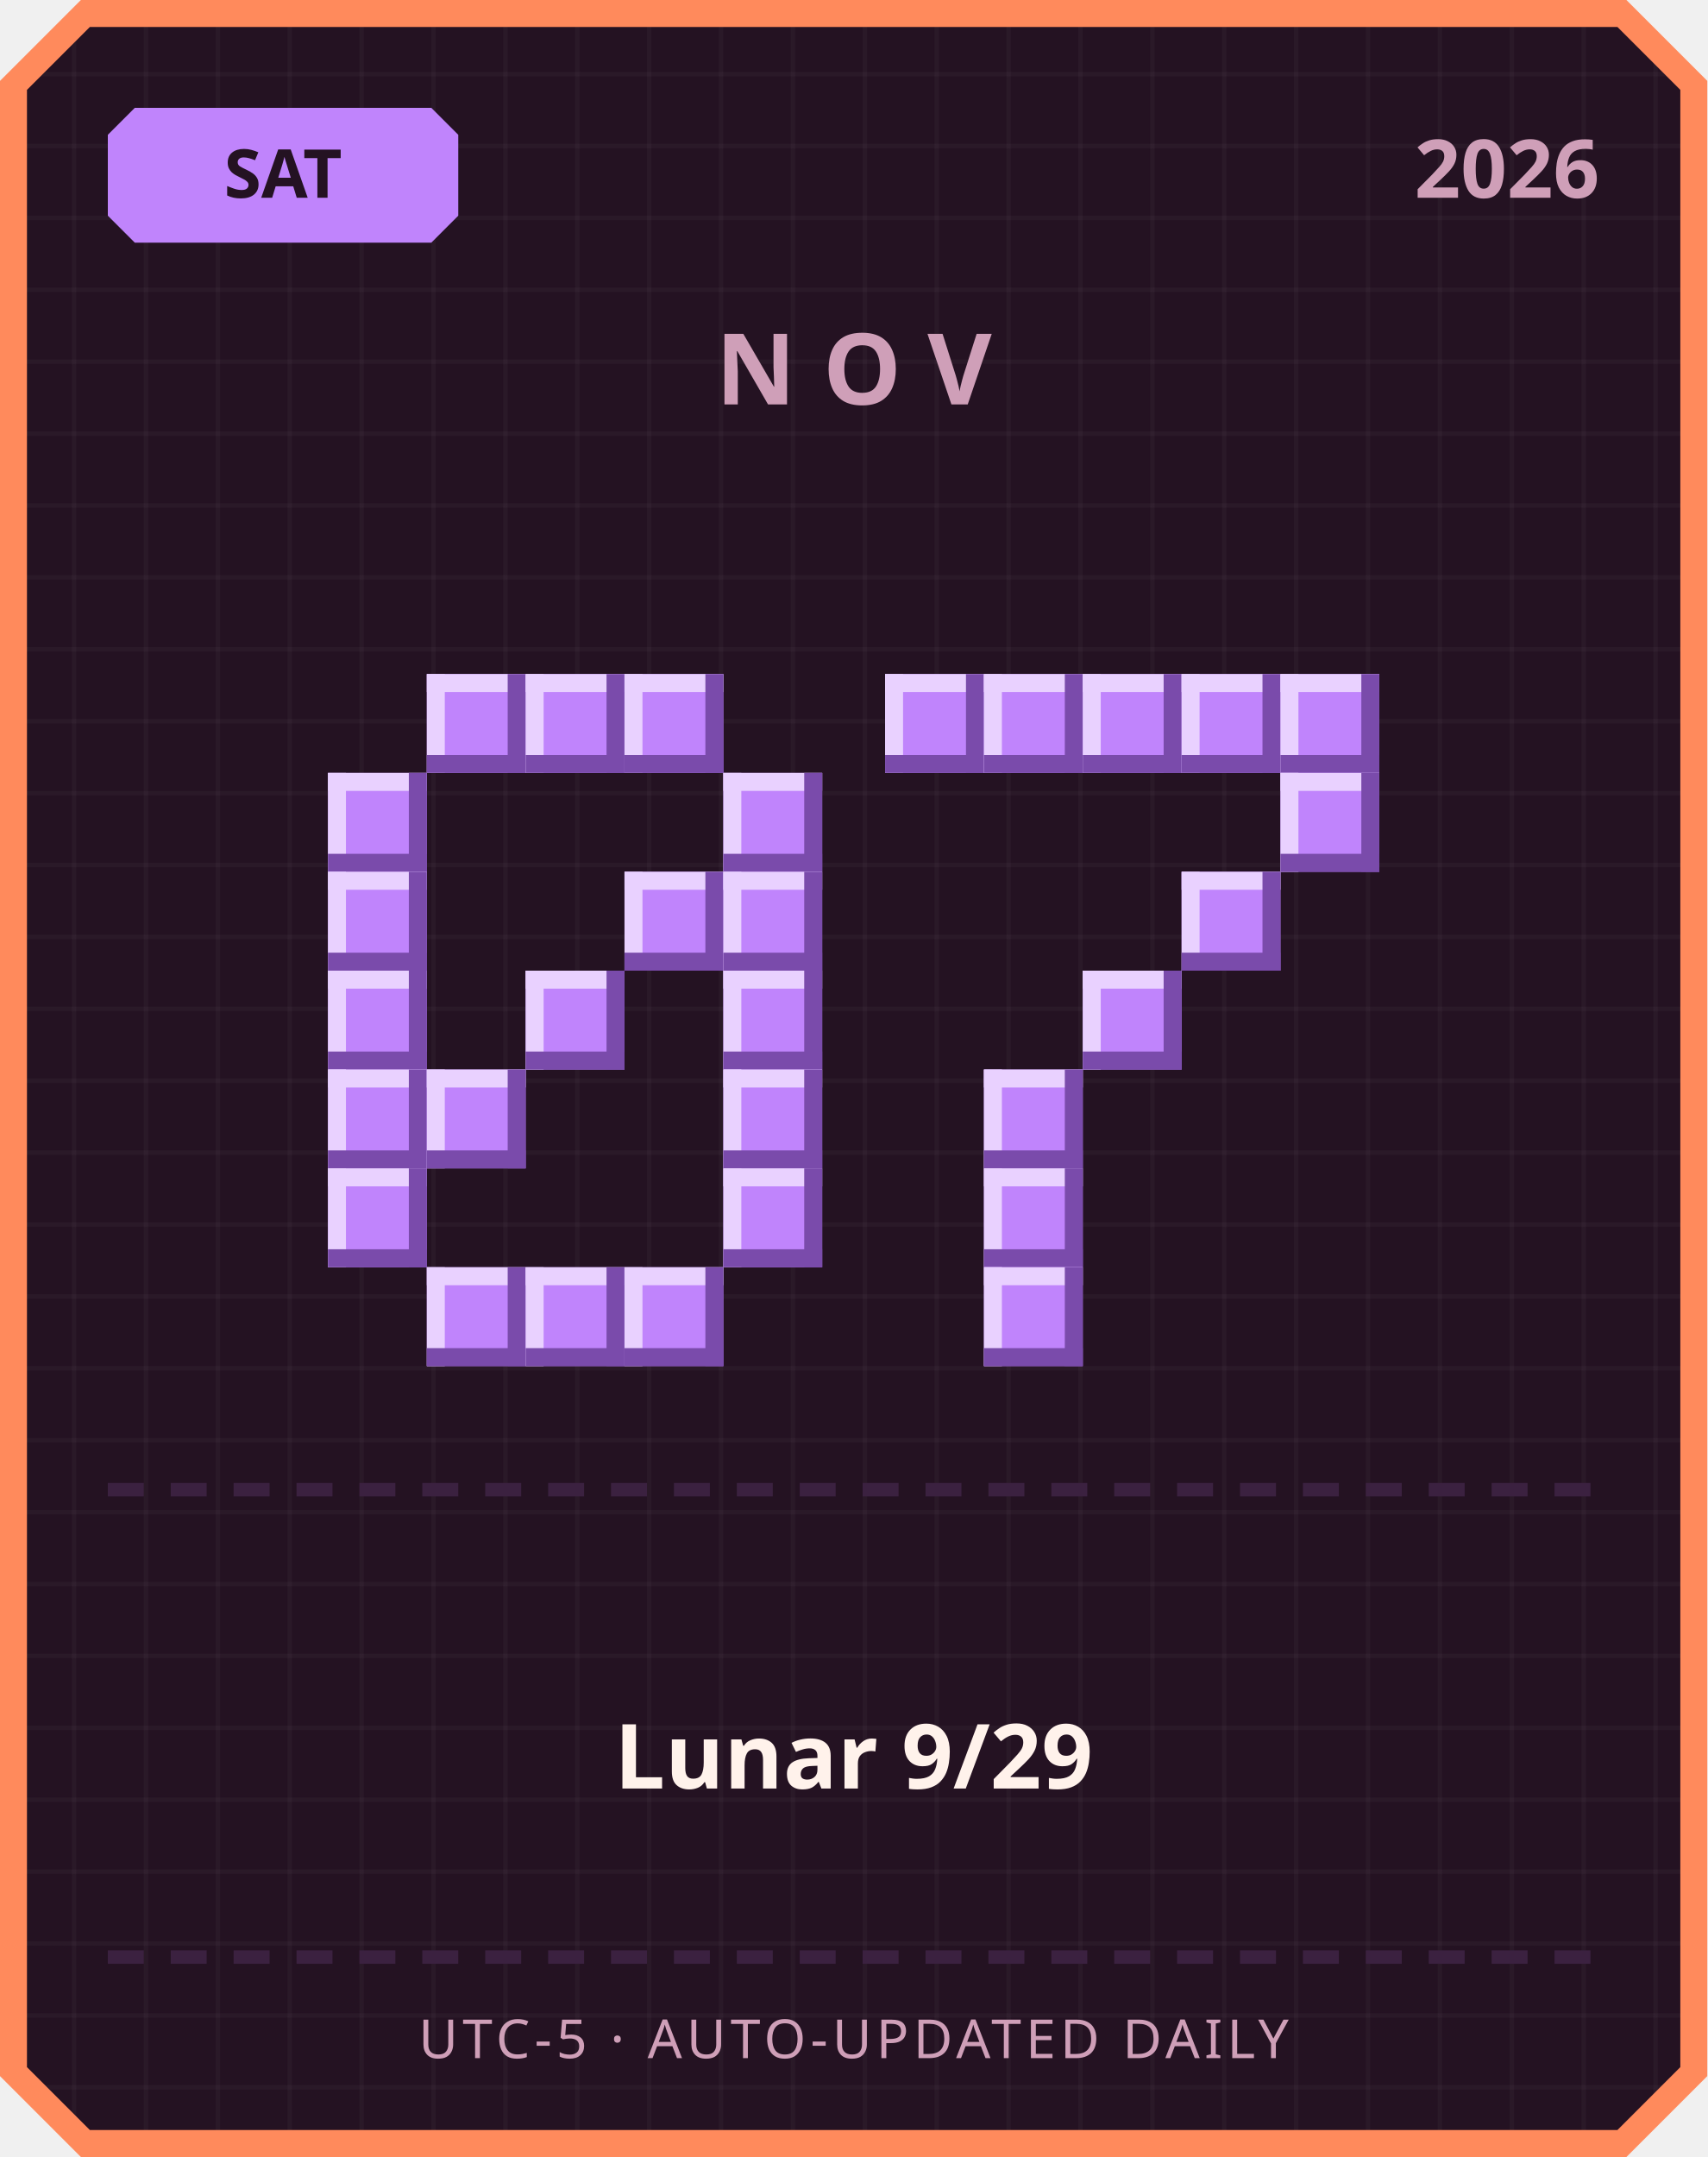
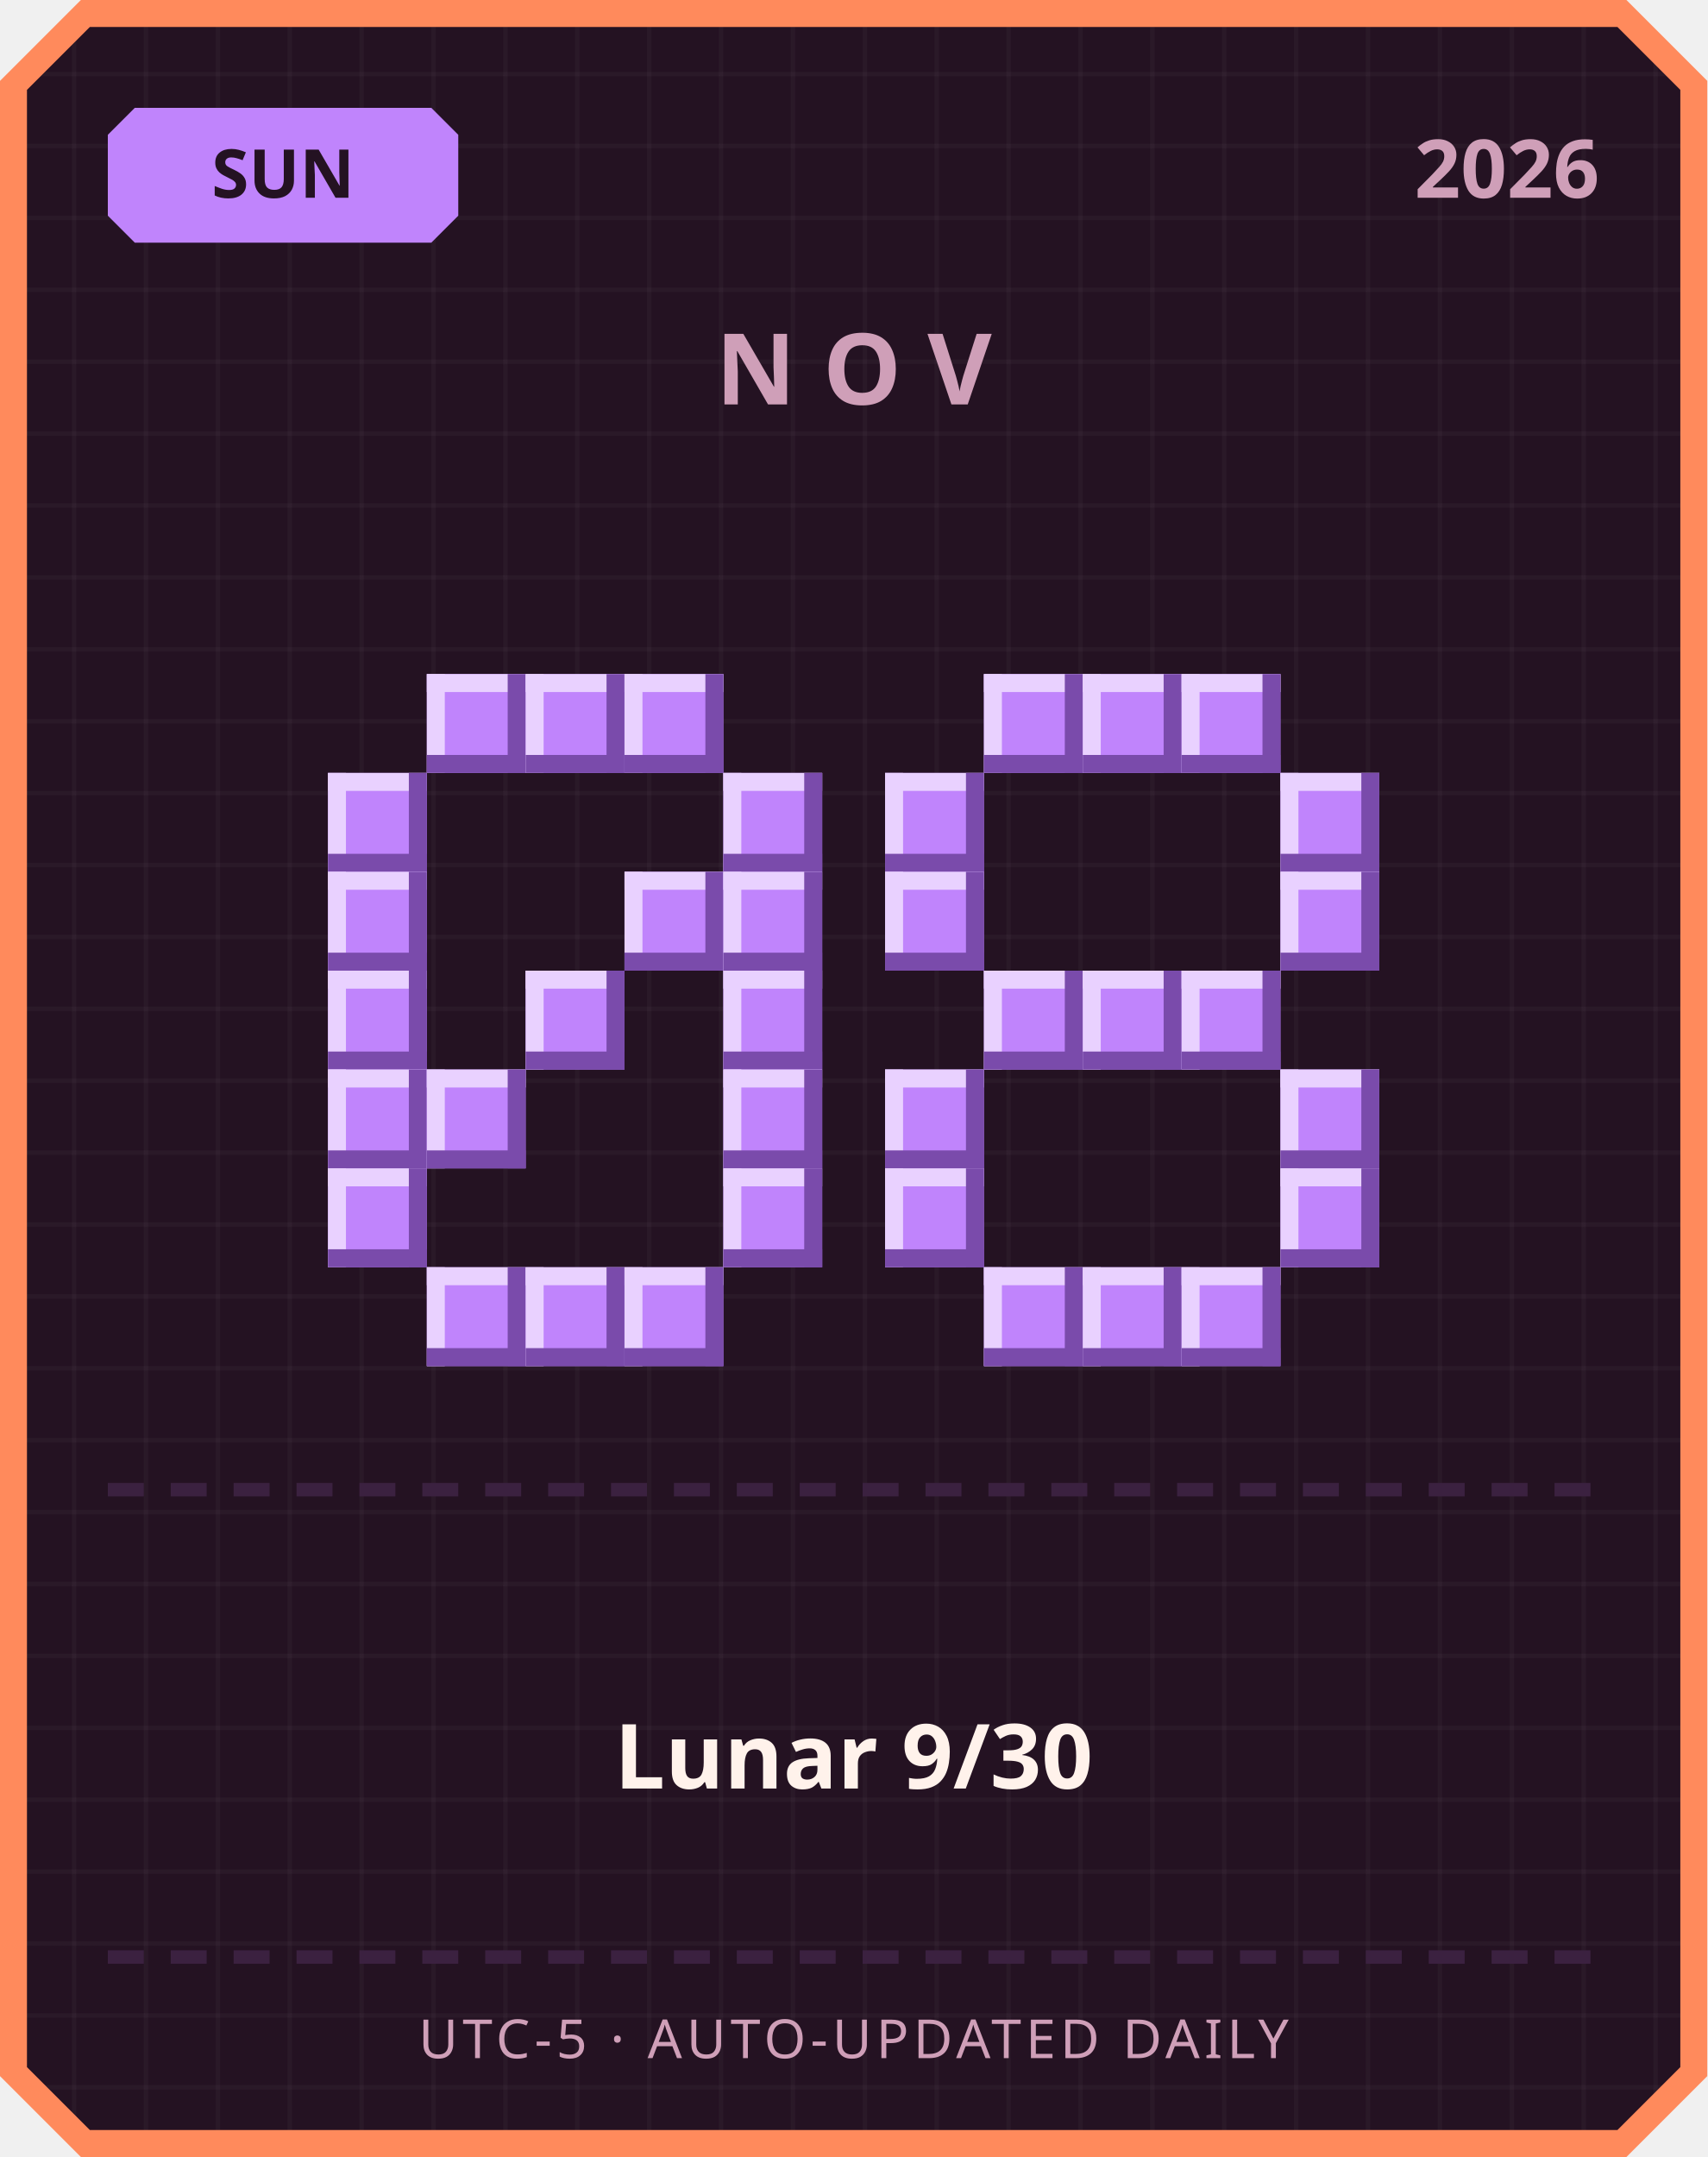
<svg xmlns="http://www.w3.org/2000/svg" width="380" height="480" viewBox="0 0 380 480">
  <defs>
    <pattern id="grid" width="16" height="16" patternUnits="userSpaceOnUse">
      <rect width="16" height="16" fill="#241222" />
      <rect width="1" height="16" fill="#ffffff" opacity="0.03" />
      <rect width="16" height="1" fill="#ffffff" opacity="0.03" />
    </pattern>
  </defs>
  <path d="M 18,0 L 362,0 L 380,18 L 380,462 L 362,480 L 18,480 L 0,462 L 0,18 Z" fill="#ff8a5c" />
  <path d="M 20,6 L 360,6 L 374,20 L 374,460 L 360,474 L 20,474 L 6,460 L 6,20 Z" fill="url(#grid)" />
  <path d="M 30,24 L 96,24 L 102,30 L 102,48 L 96,54 L 30,54 L 24,48 L 24,30 Z" fill="#c084fc" />
-   <text x="63" y="44" text-anchor="middle" font-family="'Segoe UI', sans-serif" font-size="15" font-weight="700" fill="#241222">SAT</text>
+   <text x="63" y="44" text-anchor="middle" font-family="'Segoe UI', sans-serif" font-size="15" font-weight="700" fill="#241222">SUN</text>
  <text x="356" y="44" text-anchor="end" font-family="'Segoe UI', sans-serif" font-size="18" font-weight="700" fill="#cf9fb8">2026</text>
  <text x="190" y="90" text-anchor="middle" font-family="'Segoe UI', sans-serif" font-size="22" font-weight="700" letter-spacing="6" fill="#cf9fb8">NOV</text>
  <rect x="95" y="150" width="22" height="22" fill="#c084fc" />
  <rect x="95" y="150" width="22" height="4" fill="#e9d1ff" />
  <rect x="95" y="150" width="4" height="22" fill="#e9d1ff" />
  <rect x="95" y="168" width="22" height="4" fill="#7a4bab" />
  <rect x="113" y="150" width="4" height="22" fill="#7a4bab" />
  <rect x="117" y="150" width="22" height="22" fill="#c084fc" />
  <rect x="117" y="150" width="22" height="4" fill="#e9d1ff" />
  <rect x="117" y="150" width="4" height="22" fill="#e9d1ff" />
  <rect x="117" y="168" width="22" height="4" fill="#7a4bab" />
  <rect x="135" y="150" width="4" height="22" fill="#7a4bab" />
  <rect x="139" y="150" width="22" height="22" fill="#c084fc" />
  <rect x="139" y="150" width="22" height="4" fill="#e9d1ff" />
  <rect x="139" y="150" width="4" height="22" fill="#e9d1ff" />
  <rect x="139" y="168" width="22" height="4" fill="#7a4bab" />
  <rect x="157" y="150" width="4" height="22" fill="#7a4bab" />
  <rect x="73" y="172" width="22" height="22" fill="#c084fc" />
  <rect x="73" y="172" width="22" height="4" fill="#e9d1ff" />
  <rect x="73" y="172" width="4" height="22" fill="#e9d1ff" />
  <rect x="73" y="190" width="22" height="4" fill="#7a4bab" />
  <rect x="91" y="172" width="4" height="22" fill="#7a4bab" />
  <rect x="161" y="172" width="22" height="22" fill="#c084fc" />
  <rect x="161" y="172" width="22" height="4" fill="#e9d1ff" />
  <rect x="161" y="172" width="4" height="22" fill="#e9d1ff" />
  <rect x="161" y="190" width="22" height="4" fill="#7a4bab" />
  <rect x="179" y="172" width="4" height="22" fill="#7a4bab" />
  <rect x="73" y="194" width="22" height="22" fill="#c084fc" />
  <rect x="73" y="194" width="22" height="4" fill="#e9d1ff" />
  <rect x="73" y="194" width="4" height="22" fill="#e9d1ff" />
  <rect x="73" y="212" width="22" height="4" fill="#7a4bab" />
  <rect x="91" y="194" width="4" height="22" fill="#7a4bab" />
  <rect x="139" y="194" width="22" height="22" fill="#c084fc" />
  <rect x="139" y="194" width="22" height="4" fill="#e9d1ff" />
  <rect x="139" y="194" width="4" height="22" fill="#e9d1ff" />
  <rect x="139" y="212" width="22" height="4" fill="#7a4bab" />
  <rect x="157" y="194" width="4" height="22" fill="#7a4bab" />
  <rect x="161" y="194" width="22" height="22" fill="#c084fc" />
  <rect x="161" y="194" width="22" height="4" fill="#e9d1ff" />
  <rect x="161" y="194" width="4" height="22" fill="#e9d1ff" />
  <rect x="161" y="212" width="22" height="4" fill="#7a4bab" />
  <rect x="179" y="194" width="4" height="22" fill="#7a4bab" />
  <rect x="73" y="216" width="22" height="22" fill="#c084fc" />
  <rect x="73" y="216" width="22" height="4" fill="#e9d1ff" />
  <rect x="73" y="216" width="4" height="22" fill="#e9d1ff" />
  <rect x="73" y="234" width="22" height="4" fill="#7a4bab" />
  <rect x="91" y="216" width="4" height="22" fill="#7a4bab" />
  <rect x="117" y="216" width="22" height="22" fill="#c084fc" />
  <rect x="117" y="216" width="22" height="4" fill="#e9d1ff" />
  <rect x="117" y="216" width="4" height="22" fill="#e9d1ff" />
  <rect x="117" y="234" width="22" height="4" fill="#7a4bab" />
  <rect x="135" y="216" width="4" height="22" fill="#7a4bab" />
  <rect x="161" y="216" width="22" height="22" fill="#c084fc" />
  <rect x="161" y="216" width="22" height="4" fill="#e9d1ff" />
  <rect x="161" y="216" width="4" height="22" fill="#e9d1ff" />
  <rect x="161" y="234" width="22" height="4" fill="#7a4bab" />
  <rect x="179" y="216" width="4" height="22" fill="#7a4bab" />
  <rect x="73" y="238" width="22" height="22" fill="#c084fc" />
  <rect x="73" y="238" width="22" height="4" fill="#e9d1ff" />
  <rect x="73" y="238" width="4" height="22" fill="#e9d1ff" />
  <rect x="73" y="256" width="22" height="4" fill="#7a4bab" />
  <rect x="91" y="238" width="4" height="22" fill="#7a4bab" />
  <rect x="95" y="238" width="22" height="22" fill="#c084fc" />
  <rect x="95" y="238" width="22" height="4" fill="#e9d1ff" />
  <rect x="95" y="238" width="4" height="22" fill="#e9d1ff" />
  <rect x="95" y="256" width="22" height="4" fill="#7a4bab" />
  <rect x="113" y="238" width="4" height="22" fill="#7a4bab" />
  <rect x="161" y="238" width="22" height="22" fill="#c084fc" />
  <rect x="161" y="238" width="22" height="4" fill="#e9d1ff" />
  <rect x="161" y="238" width="4" height="22" fill="#e9d1ff" />
  <rect x="161" y="256" width="22" height="4" fill="#7a4bab" />
  <rect x="179" y="238" width="4" height="22" fill="#7a4bab" />
  <rect x="73" y="260" width="22" height="22" fill="#c084fc" />
  <rect x="73" y="260" width="22" height="4" fill="#e9d1ff" />
  <rect x="73" y="260" width="4" height="22" fill="#e9d1ff" />
  <rect x="73" y="278" width="22" height="4" fill="#7a4bab" />
  <rect x="91" y="260" width="4" height="22" fill="#7a4bab" />
  <rect x="161" y="260" width="22" height="22" fill="#c084fc" />
  <rect x="161" y="260" width="22" height="4" fill="#e9d1ff" />
  <rect x="161" y="260" width="4" height="22" fill="#e9d1ff" />
  <rect x="161" y="278" width="22" height="4" fill="#7a4bab" />
  <rect x="179" y="260" width="4" height="22" fill="#7a4bab" />
  <rect x="95" y="282" width="22" height="22" fill="#c084fc" />
  <rect x="95" y="282" width="22" height="4" fill="#e9d1ff" />
  <rect x="95" y="282" width="4" height="22" fill="#e9d1ff" />
  <rect x="95" y="300" width="22" height="4" fill="#7a4bab" />
  <rect x="113" y="282" width="4" height="22" fill="#7a4bab" />
  <rect x="117" y="282" width="22" height="22" fill="#c084fc" />
  <rect x="117" y="282" width="22" height="4" fill="#e9d1ff" />
  <rect x="117" y="282" width="4" height="22" fill="#e9d1ff" />
  <rect x="117" y="300" width="22" height="4" fill="#7a4bab" />
  <rect x="135" y="282" width="4" height="22" fill="#7a4bab" />
  <rect x="139" y="282" width="22" height="22" fill="#c084fc" />
  <rect x="139" y="282" width="22" height="4" fill="#e9d1ff" />
  <rect x="139" y="282" width="4" height="22" fill="#e9d1ff" />
  <rect x="139" y="300" width="22" height="4" fill="#7a4bab" />
  <rect x="157" y="282" width="4" height="22" fill="#7a4bab" />
-   <rect x="197" y="150" width="22" height="22" fill="#c084fc" />
-   <rect x="197" y="150" width="22" height="4" fill="#e9d1ff" />
-   <rect x="197" y="150" width="4" height="22" fill="#e9d1ff" />
-   <rect x="197" y="168" width="22" height="4" fill="#7a4bab" />
-   <rect x="215" y="150" width="4" height="22" fill="#7a4bab" />
  <rect x="219" y="150" width="22" height="22" fill="#c084fc" />
  <rect x="219" y="150" width="22" height="4" fill="#e9d1ff" />
  <rect x="219" y="150" width="4" height="22" fill="#e9d1ff" />
  <rect x="219" y="168" width="22" height="4" fill="#7a4bab" />
  <rect x="237" y="150" width="4" height="22" fill="#7a4bab" />
  <rect x="241" y="150" width="22" height="22" fill="#c084fc" />
  <rect x="241" y="150" width="22" height="4" fill="#e9d1ff" />
  <rect x="241" y="150" width="4" height="22" fill="#e9d1ff" />
  <rect x="241" y="168" width="22" height="4" fill="#7a4bab" />
  <rect x="259" y="150" width="4" height="22" fill="#7a4bab" />
  <rect x="263" y="150" width="22" height="22" fill="#c084fc" />
  <rect x="263" y="150" width="22" height="4" fill="#e9d1ff" />
  <rect x="263" y="150" width="4" height="22" fill="#e9d1ff" />
  <rect x="263" y="168" width="22" height="4" fill="#7a4bab" />
  <rect x="281" y="150" width="4" height="22" fill="#7a4bab" />
-   <rect x="285" y="150" width="22" height="22" fill="#c084fc" />
-   <rect x="285" y="150" width="22" height="4" fill="#e9d1ff" />
-   <rect x="285" y="150" width="4" height="22" fill="#e9d1ff" />
-   <rect x="285" y="168" width="22" height="4" fill="#7a4bab" />
-   <rect x="303" y="150" width="4" height="22" fill="#7a4bab" />
+   <rect x="197" y="172" width="22" height="22" fill="#c084fc" />
+   <rect x="197" y="172" width="22" height="4" fill="#e9d1ff" />
+   <rect x="197" y="172" width="4" height="22" fill="#e9d1ff" />
+   <rect x="197" y="190" width="22" height="4" fill="#7a4bab" />
+   <rect x="215" y="172" width="4" height="22" fill="#7a4bab" />
  <rect x="285" y="172" width="22" height="22" fill="#c084fc" />
  <rect x="285" y="172" width="22" height="4" fill="#e9d1ff" />
  <rect x="285" y="172" width="4" height="22" fill="#e9d1ff" />
  <rect x="285" y="190" width="22" height="4" fill="#7a4bab" />
  <rect x="303" y="172" width="4" height="22" fill="#7a4bab" />
-   <rect x="263" y="194" width="22" height="22" fill="#c084fc" />
-   <rect x="263" y="194" width="22" height="4" fill="#e9d1ff" />
-   <rect x="263" y="194" width="4" height="22" fill="#e9d1ff" />
-   <rect x="263" y="212" width="22" height="4" fill="#7a4bab" />
-   <rect x="281" y="194" width="4" height="22" fill="#7a4bab" />
+   <rect x="197" y="194" width="22" height="22" fill="#c084fc" />
+   <rect x="197" y="194" width="22" height="4" fill="#e9d1ff" />
+   <rect x="197" y="194" width="4" height="22" fill="#e9d1ff" />
+   <rect x="197" y="212" width="22" height="4" fill="#7a4bab" />
+   <rect x="215" y="194" width="4" height="22" fill="#7a4bab" />
+   <rect x="285" y="194" width="22" height="22" fill="#c084fc" />
+   <rect x="285" y="194" width="22" height="4" fill="#e9d1ff" />
+   <rect x="285" y="194" width="4" height="22" fill="#e9d1ff" />
+   <rect x="285" y="212" width="22" height="4" fill="#7a4bab" />
+   <rect x="303" y="194" width="4" height="22" fill="#7a4bab" />
+   <rect x="219" y="216" width="22" height="22" fill="#c084fc" />
+   <rect x="219" y="216" width="22" height="4" fill="#e9d1ff" />
+   <rect x="219" y="216" width="4" height="22" fill="#e9d1ff" />
+   <rect x="219" y="234" width="22" height="4" fill="#7a4bab" />
+   <rect x="237" y="216" width="4" height="22" fill="#7a4bab" />
  <rect x="241" y="216" width="22" height="22" fill="#c084fc" />
  <rect x="241" y="216" width="22" height="4" fill="#e9d1ff" />
  <rect x="241" y="216" width="4" height="22" fill="#e9d1ff" />
  <rect x="241" y="234" width="22" height="4" fill="#7a4bab" />
  <rect x="259" y="216" width="4" height="22" fill="#7a4bab" />
-   <rect x="219" y="238" width="22" height="22" fill="#c084fc" />
-   <rect x="219" y="238" width="22" height="4" fill="#e9d1ff" />
-   <rect x="219" y="238" width="4" height="22" fill="#e9d1ff" />
-   <rect x="219" y="256" width="22" height="4" fill="#7a4bab" />
-   <rect x="237" y="238" width="4" height="22" fill="#7a4bab" />
-   <rect x="219" y="260" width="22" height="22" fill="#c084fc" />
-   <rect x="219" y="260" width="22" height="4" fill="#e9d1ff" />
-   <rect x="219" y="260" width="4" height="22" fill="#e9d1ff" />
-   <rect x="219" y="278" width="22" height="4" fill="#7a4bab" />
-   <rect x="237" y="260" width="4" height="22" fill="#7a4bab" />
+   <rect x="263" y="216" width="22" height="22" fill="#c084fc" />
+   <rect x="263" y="216" width="22" height="4" fill="#e9d1ff" />
+   <rect x="263" y="216" width="4" height="22" fill="#e9d1ff" />
+   <rect x="263" y="234" width="22" height="4" fill="#7a4bab" />
+   <rect x="281" y="216" width="4" height="22" fill="#7a4bab" />
+   <rect x="197" y="238" width="22" height="22" fill="#c084fc" />
+   <rect x="197" y="238" width="22" height="4" fill="#e9d1ff" />
+   <rect x="197" y="238" width="4" height="22" fill="#e9d1ff" />
+   <rect x="197" y="256" width="22" height="4" fill="#7a4bab" />
+   <rect x="215" y="238" width="4" height="22" fill="#7a4bab" />
+   <rect x="285" y="238" width="22" height="22" fill="#c084fc" />
+   <rect x="285" y="238" width="22" height="4" fill="#e9d1ff" />
+   <rect x="285" y="238" width="4" height="22" fill="#e9d1ff" />
+   <rect x="285" y="256" width="22" height="4" fill="#7a4bab" />
+   <rect x="303" y="238" width="4" height="22" fill="#7a4bab" />
+   <rect x="197" y="260" width="22" height="22" fill="#c084fc" />
+   <rect x="197" y="260" width="22" height="4" fill="#e9d1ff" />
+   <rect x="197" y="260" width="4" height="22" fill="#e9d1ff" />
+   <rect x="197" y="278" width="22" height="4" fill="#7a4bab" />
+   <rect x="215" y="260" width="4" height="22" fill="#7a4bab" />
+   <rect x="285" y="260" width="22" height="22" fill="#c084fc" />
+   <rect x="285" y="260" width="22" height="4" fill="#e9d1ff" />
+   <rect x="285" y="260" width="4" height="22" fill="#e9d1ff" />
+   <rect x="285" y="278" width="22" height="4" fill="#7a4bab" />
+   <rect x="303" y="260" width="4" height="22" fill="#7a4bab" />
  <rect x="219" y="282" width="22" height="22" fill="#c084fc" />
  <rect x="219" y="282" width="22" height="4" fill="#e9d1ff" />
  <rect x="219" y="282" width="4" height="22" fill="#e9d1ff" />
  <rect x="219" y="300" width="22" height="4" fill="#7a4bab" />
  <rect x="237" y="282" width="4" height="22" fill="#7a4bab" />
+   <rect x="241" y="282" width="22" height="22" fill="#c084fc" />
+   <rect x="241" y="282" width="22" height="4" fill="#e9d1ff" />
+   <rect x="241" y="282" width="4" height="22" fill="#e9d1ff" />
+   <rect x="241" y="300" width="22" height="4" fill="#7a4bab" />
+   <rect x="259" y="282" width="4" height="22" fill="#7a4bab" />
+   <rect x="263" y="282" width="22" height="22" fill="#c084fc" />
+   <rect x="263" y="282" width="22" height="4" fill="#e9d1ff" />
+   <rect x="263" y="282" width="4" height="22" fill="#e9d1ff" />
+   <rect x="263" y="300" width="22" height="4" fill="#7a4bab" />
+   <rect x="281" y="282" width="4" height="22" fill="#7a4bab" />
  <rect x="24" y="330" width="8" height="3" fill="#3b2140" />
  <rect x="38" y="330" width="8" height="3" fill="#3b2140" />
  <rect x="52" y="330" width="8" height="3" fill="#3b2140" />
  <rect x="66" y="330" width="8" height="3" fill="#3b2140" />
  <rect x="80" y="330" width="8" height="3" fill="#3b2140" />
  <rect x="94" y="330" width="8" height="3" fill="#3b2140" />
  <rect x="108" y="330" width="8" height="3" fill="#3b2140" />
  <rect x="122" y="330" width="8" height="3" fill="#3b2140" />
  <rect x="136" y="330" width="8" height="3" fill="#3b2140" />
  <rect x="150" y="330" width="8" height="3" fill="#3b2140" />
  <rect x="164" y="330" width="8" height="3" fill="#3b2140" />
  <rect x="178" y="330" width="8" height="3" fill="#3b2140" />
  <rect x="192" y="330" width="8" height="3" fill="#3b2140" />
  <rect x="206" y="330" width="8" height="3" fill="#3b2140" />
  <rect x="220" y="330" width="8" height="3" fill="#3b2140" />
  <rect x="234" y="330" width="8" height="3" fill="#3b2140" />
  <rect x="248" y="330" width="8" height="3" fill="#3b2140" />
  <rect x="262" y="330" width="8" height="3" fill="#3b2140" />
  <rect x="276" y="330" width="8" height="3" fill="#3b2140" />
  <rect x="290" y="330" width="8" height="3" fill="#3b2140" />
  <rect x="304" y="330" width="8" height="3" fill="#3b2140" />
  <rect x="318" y="330" width="8" height="3" fill="#3b2140" />
  <rect x="332" y="330" width="8" height="3" fill="#3b2140" />
  <rect x="346" y="330" width="8" height="3" fill="#3b2140" />
-   <text x="190" y="398" text-anchor="middle" font-family="'Segoe UI', 'Microsoft JhengHei', sans-serif" font-size="20" font-weight="700" fill="#fff2eb">Lunar 9/29</text>
+   <text x="190" y="398" text-anchor="middle" font-family="'Segoe UI', 'Microsoft JhengHei', sans-serif" font-size="20" font-weight="700" fill="#fff2eb">Lunar 9/30</text>
  <rect x="24" y="434" width="8" height="3" fill="#3b2140" />
  <rect x="38" y="434" width="8" height="3" fill="#3b2140" />
  <rect x="52" y="434" width="8" height="3" fill="#3b2140" />
  <rect x="66" y="434" width="8" height="3" fill="#3b2140" />
  <rect x="80" y="434" width="8" height="3" fill="#3b2140" />
  <rect x="94" y="434" width="8" height="3" fill="#3b2140" />
  <rect x="108" y="434" width="8" height="3" fill="#3b2140" />
  <rect x="122" y="434" width="8" height="3" fill="#3b2140" />
  <rect x="136" y="434" width="8" height="3" fill="#3b2140" />
  <rect x="150" y="434" width="8" height="3" fill="#3b2140" />
  <rect x="164" y="434" width="8" height="3" fill="#3b2140" />
  <rect x="178" y="434" width="8" height="3" fill="#3b2140" />
  <rect x="192" y="434" width="8" height="3" fill="#3b2140" />
  <rect x="206" y="434" width="8" height="3" fill="#3b2140" />
  <rect x="220" y="434" width="8" height="3" fill="#3b2140" />
  <rect x="234" y="434" width="8" height="3" fill="#3b2140" />
  <rect x="248" y="434" width="8" height="3" fill="#3b2140" />
  <rect x="262" y="434" width="8" height="3" fill="#3b2140" />
  <rect x="276" y="434" width="8" height="3" fill="#3b2140" />
  <rect x="290" y="434" width="8" height="3" fill="#3b2140" />
  <rect x="304" y="434" width="8" height="3" fill="#3b2140" />
  <rect x="318" y="434" width="8" height="3" fill="#3b2140" />
  <rect x="332" y="434" width="8" height="3" fill="#3b2140" />
  <rect x="346" y="434" width="8" height="3" fill="#3b2140" />
  <text x="190" y="458" text-anchor="middle" font-family="'Segoe UI', sans-serif" font-size="12" letter-spacing="1" fill="#cf9fb8">UTC-5 · AUTO-UPDATED DAILY</text>
</svg>
